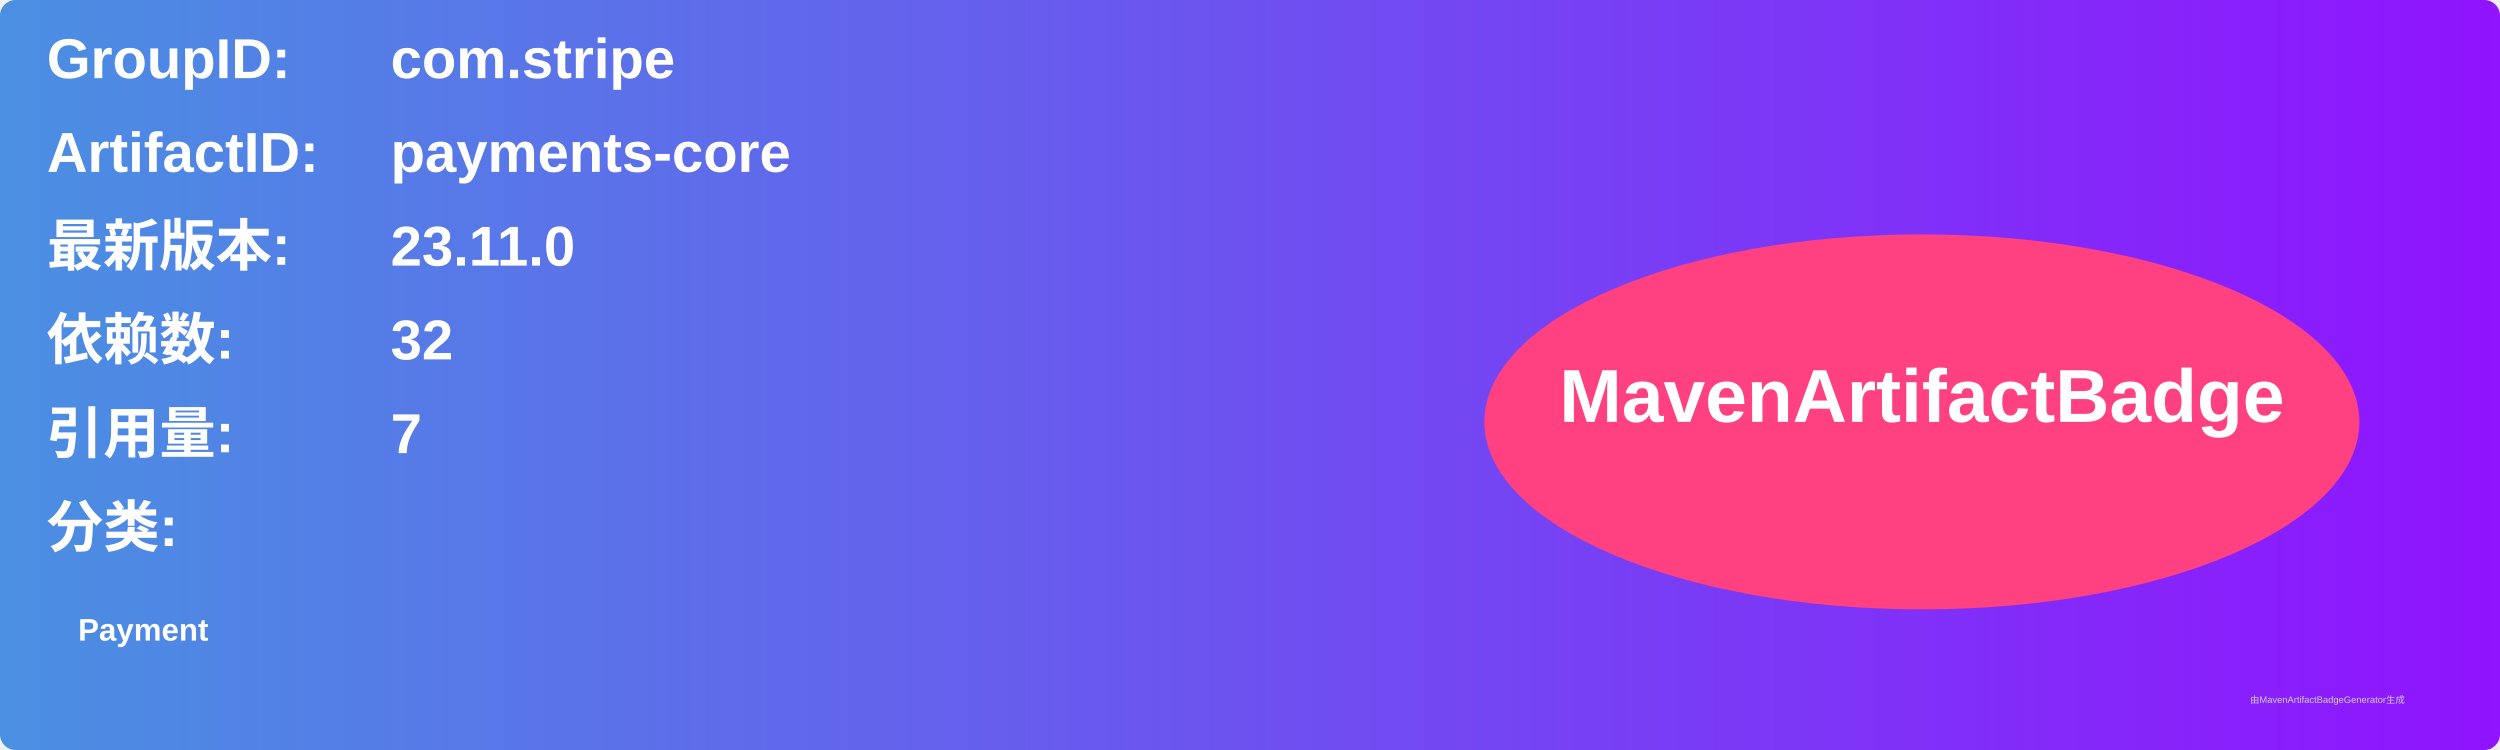
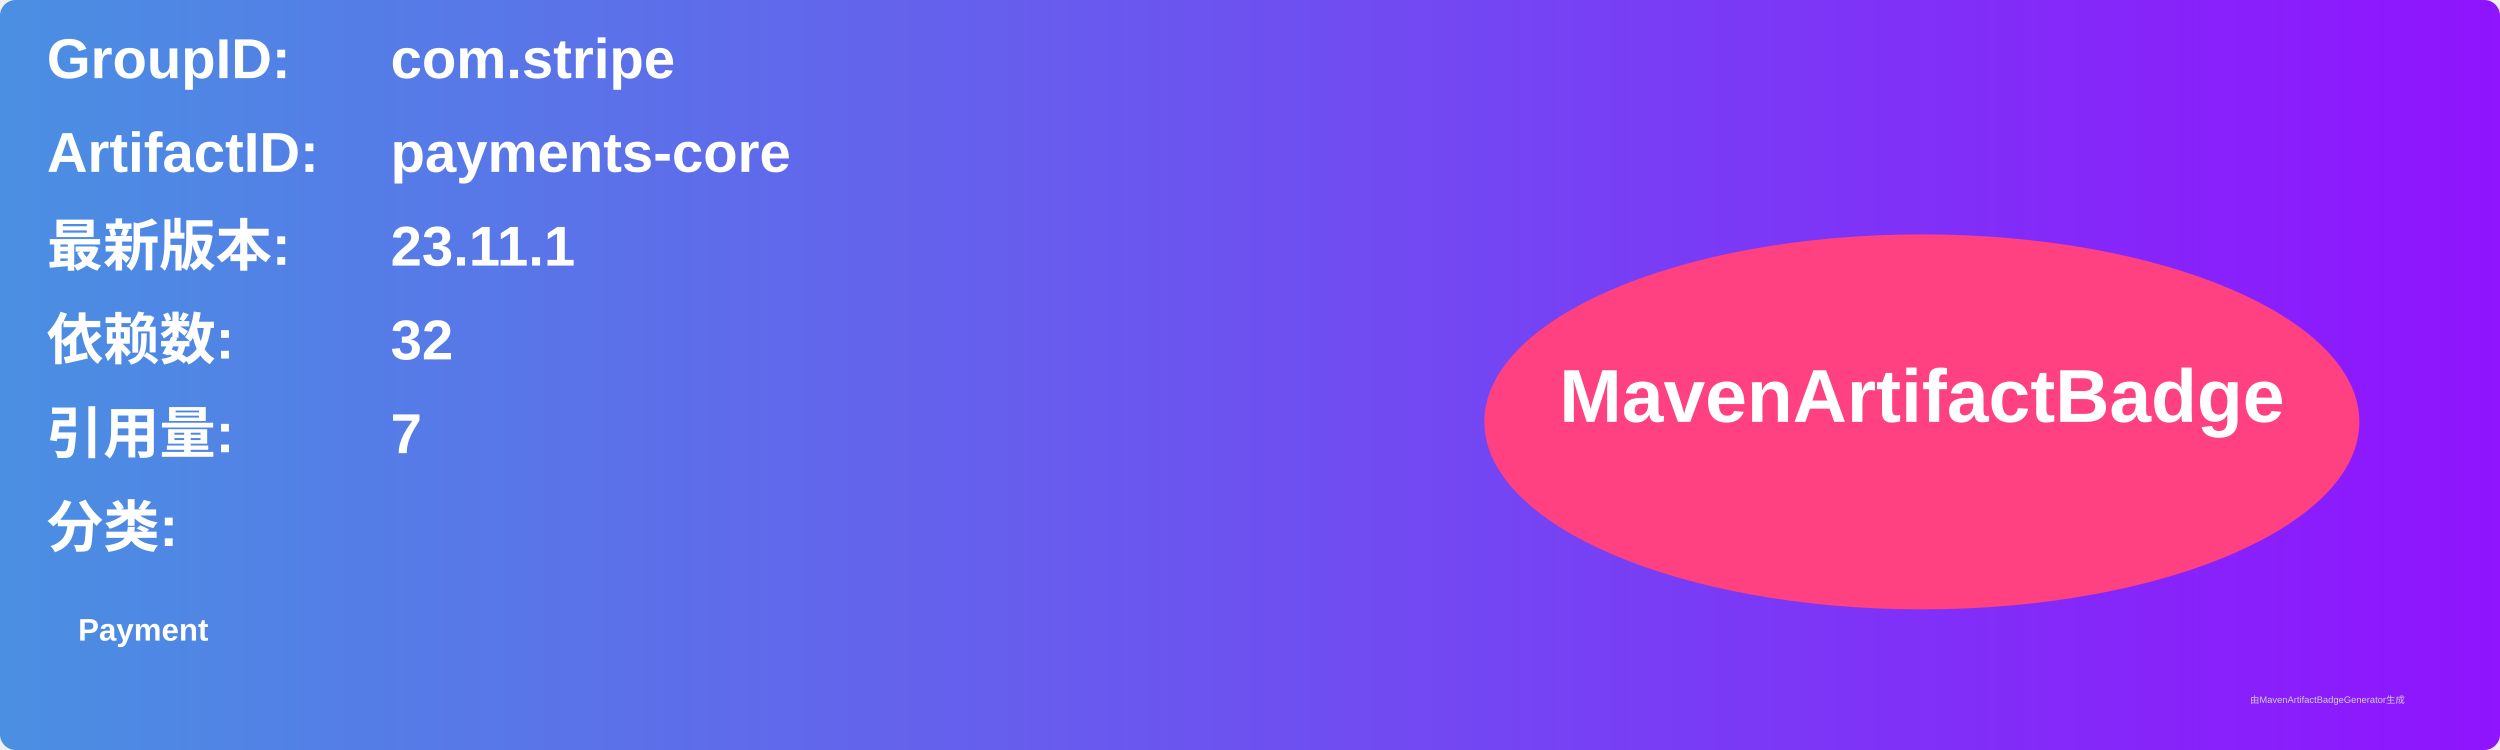
<svg xmlns="http://www.w3.org/2000/svg" width="800" height="240" viewBox="0 0 800 240">
  <linearGradient id="grad" x1="0%" y1="0%" x2="100%" y2="0%">
    <stop offset="0%" stop-color="#4a90e2" />
    <stop offset="100%" stop-color="#9013fe" />
  </linearGradient>
  <rect width="100%" height="100%" rx="5" ry="5" fill="url(#grad)" />
  <g transform="translate(15, 15)">
    <text x="0" y="10" font-family="Arial" font-size="18" fill="white" font-weight="bold" width="260">GroupID:</text>
    <text x="110" y="10" font-family="Arial" font-size="18" fill="white" font-weight="bold" width="460">com.stripe</text>
    <text x="0" y="40" font-family="Arial" font-size="18" fill="white" font-weight="bold" width="260">ArtifactID:</text>
    <text x="110" y="40" font-family="Arial" font-size="18" fill="white" font-weight="bold" width="460">payments-core</text>
    <text x="0" y="70" font-family="Arial" font-size="18" fill="white" font-weight="bold">最新版本:</text>
    <text x="110" y="70" font-family="Arial" font-size="18" fill="white" font-weight="bold">
-       <tspan font-weight="bold">23.11.0</tspan>
+       <tspan font-weight="bold">23.11.1</tspan>
    </text>
    <text x="0" y="100" font-family="Arial" font-size="18" fill="white" font-weight="bold">依赖数: </text>
    <text x="110" y="100" font-family="Arial" font-size="18" fill="white">
      <tspan font-weight="bold">32</tspan>
    </text>
    <text x="0" y="130" font-family="Arial" font-size="18" fill="white" font-weight="bold">引用量: </text>
    <text x="110" y="130" font-family="Arial" font-size="18" fill="white">
      <tspan font-weight="bold">7</tspan>
    </text>
    <text x="0" y="160" font-family="Arial" font-size="18" fill="white" font-weight="bold">分类:</text>
    <text x="10" y="190" font-family="Arial" font-size="10" fill="white">
      <tspan font-weight="bold">Payment</tspan>
    </text>
    <ellipse cx="600" cy="120" rx="140" ry="60" fill="#ff4081" />
    <text x="600" y="120" text-anchor="middle" font-family="Arial" font-size="24" fill="white" font-weight="bold">MavenArtifactBadge</text>
  </g>
  <text x="720" y="225" font-family="Arial" font-size="3" fill="#d0d0d0">由MavenArtifactBadgeGenerator生成</text>
</svg>
